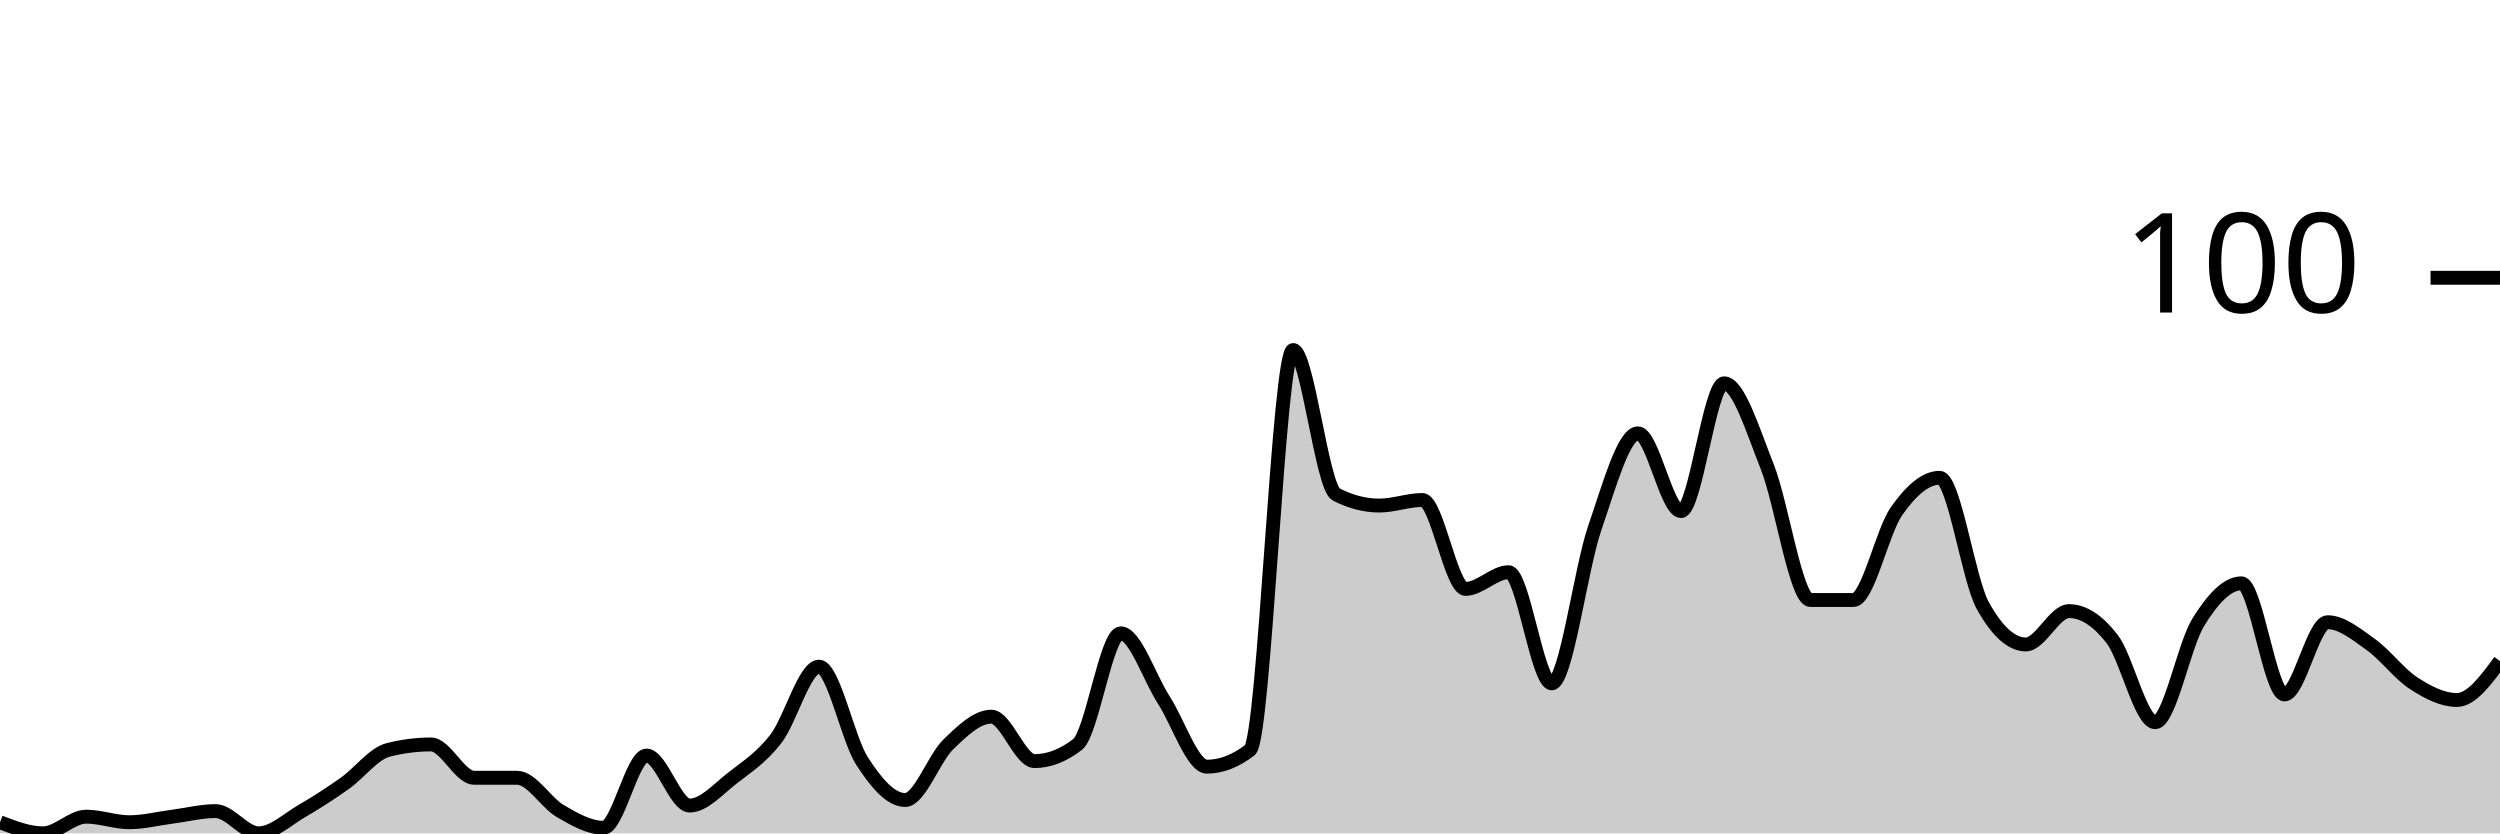
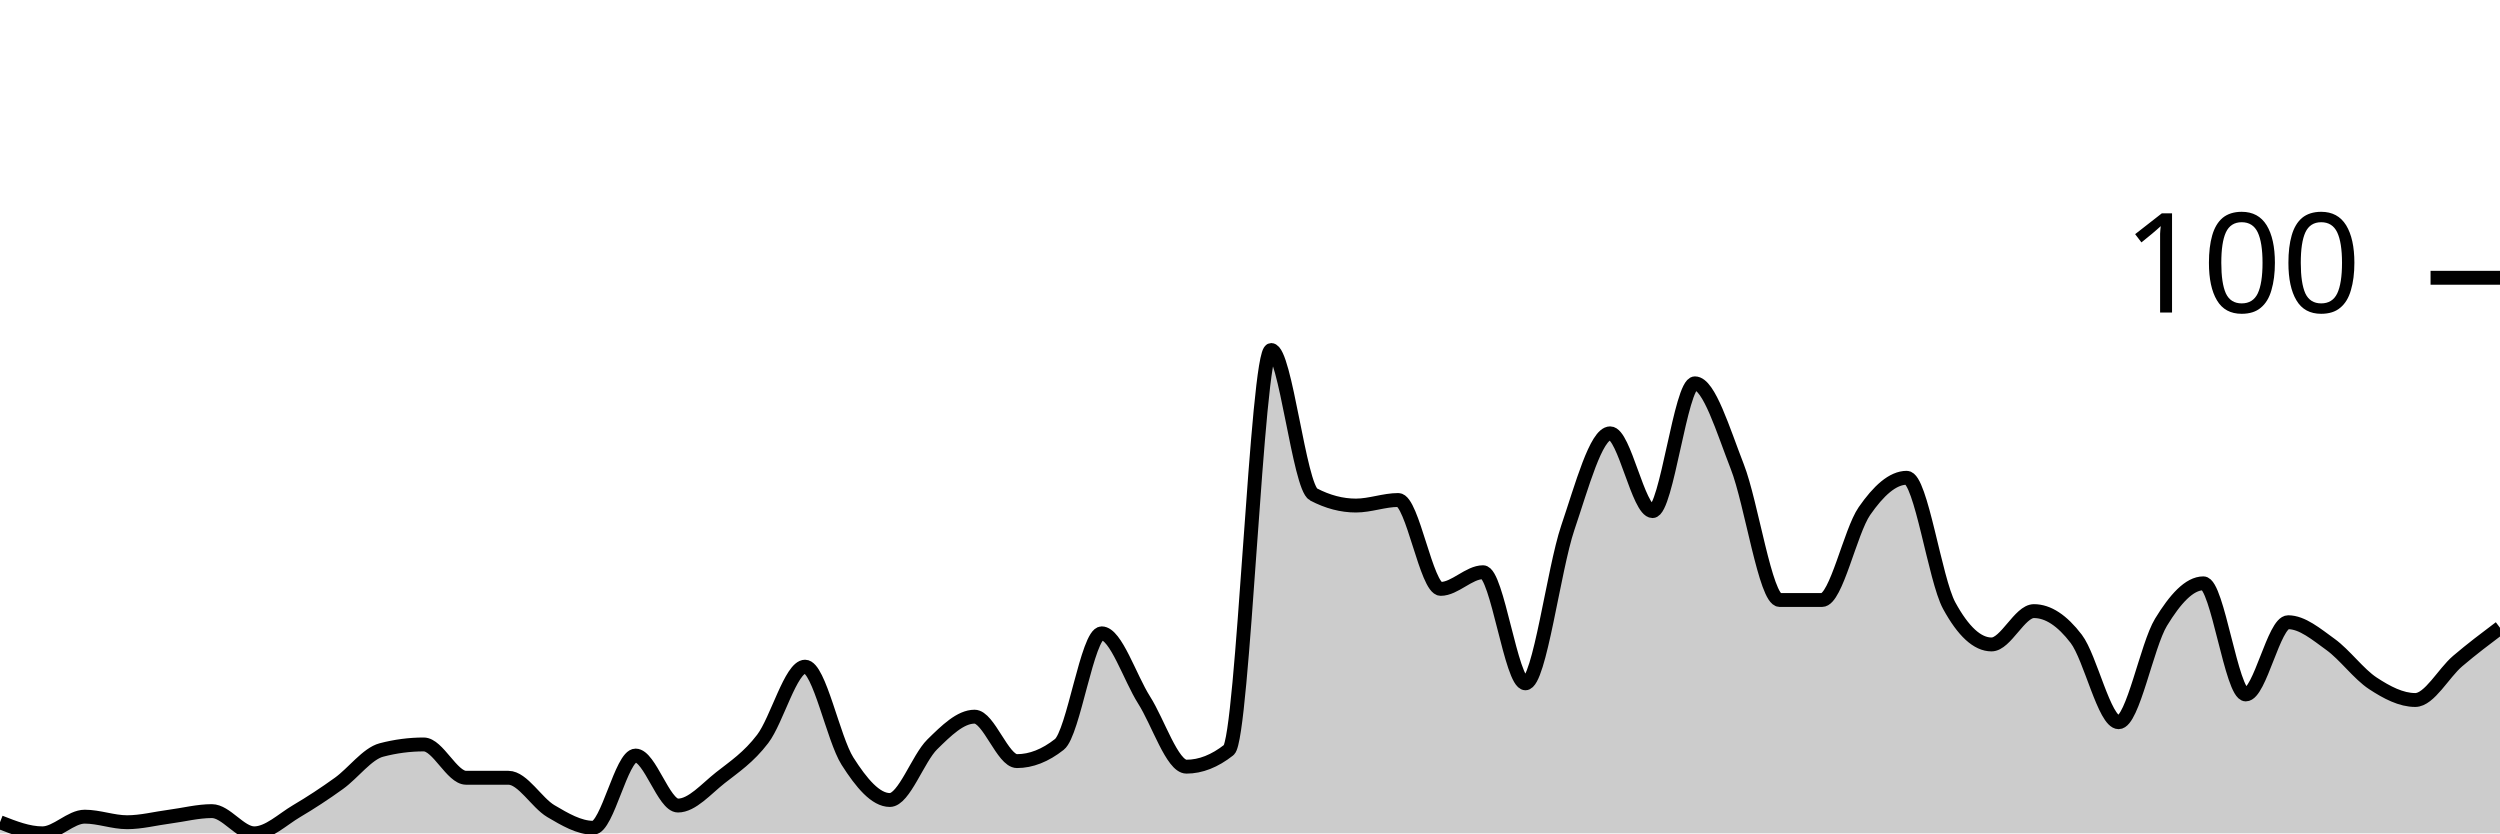
<svg xmlns="http://www.w3.org/2000/svg" viewBox="0 0 180 60">
  <g transform="translate(0,20)">
-     <path class="area" fill="rgba(0, 0, 0, 0.2)" d="M0,39.2C1.034,39.6,2.069,40,3.103,40C4.138,40,5.172,38.8,6.207,38.8C7.241,38.8,8.276,39.2,9.31,39.2C10.345,39.2,11.379,38.933,12.414,38.8C13.448,38.667,14.483,38.4,15.517,38.4C16.552,38.4,17.586,40,18.621,40C19.655,40,20.69,39,21.724,38.4C22.759,37.8,23.793,37.133,24.828,36.4C25.862,35.667,26.897,34.267,27.931,34C28.966,33.733,30,33.6,31.034,33.6C32.069,33.6,33.103,36,34.138,36C35.172,36,36.207,36,37.241,36C38.276,36,39.31,37.8,40.345,38.4C41.379,39,42.414,39.6,43.448,39.6C44.483,39.6,45.517,34.4,46.552,34.4C47.586,34.4,48.621,38,49.655,38C50.69,38,51.724,36.8,52.759,36C53.793,35.2,54.828,34.533,55.862,33.2C56.897,31.867,57.931,28,58.966,28C60,28,61.034,33.2,62.069,34.8C63.103,36.4,64.138,37.6,65.172,37.6C66.207,37.6,67.241,34.6,68.276,33.6C69.31,32.6,70.345,31.6,71.379,31.6C72.414,31.6,73.448,34.8,74.483,34.8C75.517,34.8,76.552,34.4,77.586,33.6C78.621,32.8,79.655,25.6,80.69,25.6C81.724,25.6,82.759,28.8,83.793,30.4C84.828,32,85.862,35.2,86.897,35.2C87.931,35.2,88.966,34.8,90,34C91.034,33.2,92.069,5.2,93.103,5.2C94.138,5.2,95.172,15.067,96.207,15.6C97.241,16.133,98.276,16.4,99.31,16.4C100.345,16.4,101.379,16,102.414,16C103.448,16,104.483,22.4,105.517,22.4C106.552,22.4,107.586,21.2,108.621,21.2C109.655,21.2,110.69,29.2,111.724,29.2C112.759,29.2,113.793,21,114.828,18C115.862,15,116.897,11.2,117.931,11.2C118.966,11.2,120,16.8,121.034,16.8C122.069,16.8,123.103,7.6,124.138,7.6C125.172,7.6,126.207,11,127.241,13.6C128.276,16.2,129.31,23.2,130.345,23.2C131.379,23.2,132.414,23.2,133.448,23.2C134.483,23.2,135.517,18.267,136.552,16.8C137.586,15.333,138.621,14.4,139.655,14.4C140.69,14.4,141.724,21.733,142.759,23.6C143.793,25.467,144.828,26.4,145.862,26.4C146.897,26.4,147.931,24,148.966,24C150,24,151.034,24.667,152.069,26C153.103,27.333,154.138,32,155.172,32C156.207,32,157.241,26.467,158.276,24.8C159.31,23.133,160.345,22,161.379,22C162.414,22,163.448,30,164.483,30C165.517,30,166.552,24.8,167.586,24.8C168.621,24.8,169.655,25.667,170.69,26.4C171.724,27.133,172.759,28.533,173.793,29.2C174.828,29.867,175.862,30.4,176.897,30.4C177.931,30.4,178.966,29,180,27.6L180,40C178.966,40,177.931,40,176.897,40C175.862,40,174.828,40,173.793,40C172.759,40,171.724,40,170.69,40C169.655,40,168.621,40,167.586,40C166.552,40,165.517,40,164.483,40C163.448,40,162.414,40,161.379,40C160.345,40,159.31,40,158.276,40C157.241,40,156.207,40,155.172,40C154.138,40,153.103,40,152.069,40C151.034,40,150,40,148.966,40C147.931,40,146.897,40,145.862,40C144.828,40,143.793,40,142.759,40C141.724,40,140.69,40,139.655,40C138.621,40,137.586,40,136.552,40C135.517,40,134.483,40,133.448,40C132.414,40,131.379,40,130.345,40C129.31,40,128.276,40,127.241,40C126.207,40,125.172,40,124.138,40C123.103,40,122.069,40,121.034,40C120,40,118.966,40,117.931,40C116.897,40,115.862,40,114.828,40C113.793,40,112.759,40,111.724,40C110.69,40,109.655,40,108.621,40C107.586,40,106.552,40,105.517,40C104.483,40,103.448,40,102.414,40C101.379,40,100.345,40,99.31,40C98.276,40,97.241,40,96.207,40C95.172,40,94.138,40,93.103,40C92.069,40,91.034,40,90,40C88.966,40,87.931,40,86.897,40C85.862,40,84.828,40,83.793,40C82.759,40,81.724,40,80.69,40C79.655,40,78.621,40,77.586,40C76.552,40,75.517,40,74.483,40C73.448,40,72.414,40,71.379,40C70.345,40,69.31,40,68.276,40C67.241,40,66.207,40,65.172,40C64.138,40,63.103,40,62.069,40C61.034,40,60,40,58.966,40C57.931,40,56.897,40,55.862,40C54.828,40,53.793,40,52.759,40C51.724,40,50.69,40,49.655,40C48.621,40,47.586,40,46.552,40C45.517,40,44.483,40,43.448,40C42.414,40,41.379,40,40.345,40C39.31,40,38.276,40,37.241,40C36.207,40,35.172,40,34.138,40C33.103,40,32.069,40,31.034,40C30,40,28.966,40,27.931,40C26.897,40,25.862,40,24.828,40C23.793,40,22.759,40,21.724,40C20.69,40,19.655,40,18.621,40C17.586,40,16.552,40,15.517,40C14.483,40,13.448,40,12.414,40C11.379,40,10.345,40,9.31,40C8.276,40,7.241,40,6.207,40C5.172,40,4.138,40,3.103,40C2.069,40,1.034,40,0,40Z" />
-     <path class="line" stroke="black" fill="none" d="M0,39.2C1.034,39.6,2.069,40,3.103,40C4.138,40,5.172,38.8,6.207,38.8C7.241,38.8,8.276,39.2,9.31,39.2C10.345,39.2,11.379,38.933,12.414,38.8C13.448,38.667,14.483,38.4,15.517,38.4C16.552,38.4,17.586,40,18.621,40C19.655,40,20.69,39,21.724,38.4C22.759,37.8,23.793,37.133,24.828,36.4C25.862,35.667,26.897,34.267,27.931,34C28.966,33.733,30,33.6,31.034,33.6C32.069,33.6,33.103,36,34.138,36C35.172,36,36.207,36,37.241,36C38.276,36,39.31,37.8,40.345,38.4C41.379,39,42.414,39.6,43.448,39.6C44.483,39.6,45.517,34.4,46.552,34.4C47.586,34.4,48.621,38,49.655,38C50.69,38,51.724,36.8,52.759,36C53.793,35.2,54.828,34.533,55.862,33.2C56.897,31.867,57.931,28,58.966,28C60,28,61.034,33.2,62.069,34.8C63.103,36.4,64.138,37.6,65.172,37.6C66.207,37.6,67.241,34.6,68.276,33.6C69.31,32.6,70.345,31.6,71.379,31.6C72.414,31.6,73.448,34.8,74.483,34.8C75.517,34.8,76.552,34.4,77.586,33.6C78.621,32.8,79.655,25.6,80.69,25.6C81.724,25.6,82.759,28.8,83.793,30.4C84.828,32,85.862,35.2,86.897,35.2C87.931,35.2,88.966,34.8,90,34C91.034,33.2,92.069,5.2,93.103,5.2C94.138,5.2,95.172,15.067,96.207,15.6C97.241,16.133,98.276,16.4,99.31,16.4C100.345,16.4,101.379,16,102.414,16C103.448,16,104.483,22.4,105.517,22.4C106.552,22.4,107.586,21.2,108.621,21.2C109.655,21.2,110.69,29.2,111.724,29.2C112.759,29.2,113.793,21,114.828,18C115.862,15,116.897,11.2,117.931,11.2C118.966,11.2,120,16.8,121.034,16.8C122.069,16.8,123.103,7.6,124.138,7.6C125.172,7.6,126.207,11,127.241,13.6C128.276,16.2,129.31,23.2,130.345,23.2C131.379,23.2,132.414,23.2,133.448,23.2C134.483,23.2,135.517,18.267,136.552,16.8C137.586,15.333,138.621,14.4,139.655,14.4C140.69,14.4,141.724,21.733,142.759,23.6C143.793,25.467,144.828,26.4,145.862,26.4C146.897,26.4,147.931,24,148.966,24C150,24,151.034,24.667,152.069,26C153.103,27.333,154.138,32,155.172,32C156.207,32,157.241,26.467,158.276,24.8C159.31,23.133,160.345,22,161.379,22C162.414,22,163.448,30,164.483,30C165.517,30,166.552,24.8,167.586,24.8C168.621,24.8,169.655,25.667,170.69,26.4C171.724,27.133,172.759,28.533,173.793,29.2C174.828,29.867,175.862,30.4,176.897,30.4C177.931,30.4,178.966,29,180,27.6" />
+     <path class="area" fill="rgba(0, 0, 0, 0.2)" d="M0,39.2C1.017,39.6,2.034,40,3.051,40C4.068,40,5.085,38.8,6.102,38.8C7.119,38.8,8.136,39.2,9.153,39.2C10.169,39.2,11.186,38.933,12.203,38.8C13.22,38.667,14.237,38.4,15.254,38.4C16.271,38.4,17.288,40,18.305,40C19.322,40,20.339,39,21.356,38.4C22.373,37.8,23.39,37.133,24.407,36.4C25.424,35.667,26.441,34.267,27.458,34C28.475,33.733,29.492,33.6,30.508,33.6C31.525,33.6,32.542,36,33.559,36C34.576,36,35.593,36,36.61,36C37.627,36,38.644,37.8,39.661,38.4C40.678,39,41.695,39.6,42.712,39.6C43.729,39.6,44.746,34.4,45.763,34.4C46.78,34.4,47.797,38,48.814,38C49.831,38,50.847,36.8,51.864,36C52.881,35.2,53.898,34.533,54.915,33.2C55.932,31.867,56.949,28,57.966,28C58.983,28,60,33.2,61.017,34.8C62.034,36.4,63.051,37.6,64.068,37.6C65.085,37.6,66.102,34.6,67.119,33.6C68.136,32.6,69.153,31.6,70.169,31.6C71.186,31.6,72.203,34.8,73.22,34.8C74.237,34.8,75.254,34.4,76.271,33.6C77.288,32.8,78.305,25.6,79.322,25.6C80.339,25.6,81.356,28.8,82.373,30.4C83.39,32,84.407,35.2,85.424,35.2C86.441,35.2,87.458,34.8,88.475,34C89.492,33.2,90.508,5.2,91.525,5.2C92.542,5.2,93.559,15.067,94.576,15.6C95.593,16.133,96.61,16.4,97.627,16.4C98.644,16.4,99.661,16,100.678,16C101.695,16,102.712,22.4,103.729,22.4C104.746,22.4,105.763,21.2,106.78,21.2C107.797,21.2,108.814,29.2,109.831,29.2C110.847,29.2,111.864,21,112.881,18C113.898,15,114.915,11.2,115.932,11.2C116.949,11.2,117.966,16.8,118.983,16.8C120,16.8,121.017,7.6,122.034,7.6C123.051,7.6,124.068,11,125.085,13.6C126.102,16.2,127.119,23.2,128.136,23.2C129.153,23.2,130.169,23.2,131.186,23.2C132.203,23.2,133.22,18.267,134.237,16.8C135.254,15.333,136.271,14.4,137.288,14.4C138.305,14.4,139.322,21.733,140.339,23.6C141.356,25.467,142.373,26.4,143.39,26.4C144.407,26.4,145.424,24,146.441,24C147.458,24,148.475,24.667,149.492,26C150.508,27.333,151.525,32,152.542,32C153.559,32,154.576,26.467,155.593,24.8C156.61,23.133,157.627,22,158.644,22C159.661,22,160.678,30,161.695,30C162.712,30,163.729,24.8,164.746,24.8C165.763,24.8,166.78,25.667,167.797,26.4C168.814,27.133,169.831,28.533,170.847,29.2C171.864,29.867,172.881,30.4,173.898,30.4C174.915,30.4,175.932,28.467,176.949,27.6C177.966,26.733,178.983,25.967,180,25.2L180,40C178.983,40,177.966,40,176.949,40C175.932,40,174.915,40,173.898,40C172.881,40,171.864,40,170.847,40C169.831,40,168.814,40,167.797,40C166.78,40,165.763,40,164.746,40C163.729,40,162.712,40,161.695,40C160.678,40,159.661,40,158.644,40C157.627,40,156.61,40,155.593,40C154.576,40,153.559,40,152.542,40C151.525,40,150.508,40,149.492,40C148.475,40,147.458,40,146.441,40C145.424,40,144.407,40,143.39,40C142.373,40,141.356,40,140.339,40C139.322,40,138.305,40,137.288,40C136.271,40,135.254,40,134.237,40C133.22,40,132.203,40,131.186,40C130.169,40,129.153,40,128.136,40C127.119,40,126.102,40,125.085,40C124.068,40,123.051,40,122.034,40C121.017,40,120,40,118.983,40C117.966,40,116.949,40,115.932,40C114.915,40,113.898,40,112.881,40C111.864,40,110.847,40,109.831,40C108.814,40,107.797,40,106.78,40C105.763,40,104.746,40,103.729,40C102.712,40,101.695,40,100.678,40C99.661,40,98.644,40,97.627,40C96.61,40,95.593,40,94.576,40C93.559,40,92.542,40,91.525,40C90.508,40,89.492,40,88.475,40C87.458,40,86.441,40,85.424,40C84.407,40,83.39,40,82.373,40C81.356,40,80.339,40,79.322,40C78.305,40,77.288,40,76.271,40C75.254,40,74.237,40,73.22,40C72.203,40,71.186,40,70.169,40C69.153,40,68.136,40,67.119,40C66.102,40,65.085,40,64.068,40C63.051,40,62.034,40,61.017,40C60,40,58.983,40,57.966,40C56.949,40,55.932,40,54.915,40C53.898,40,52.881,40,51.864,40C50.847,40,49.831,40,48.814,40C47.797,40,46.78,40,45.763,40C44.746,40,43.729,40,42.712,40C41.695,40,40.678,40,39.661,40C38.644,40,37.627,40,36.61,40C35.593,40,34.576,40,33.559,40C32.542,40,31.525,40,30.508,40C29.492,40,28.475,40,27.458,40C26.441,40,25.424,40,24.407,40C23.39,40,22.373,40,21.356,40C20.339,40,19.322,40,18.305,40C17.288,40,16.271,40,15.254,40C14.237,40,13.22,40,12.203,40C11.186,40,10.169,40,9.153,40C8.136,40,7.119,40,6.102,40C5.085,40,4.068,40,3.051,40C2.034,40,1.017,40,0,40Z" />
+     <path class="line" stroke="black" fill="none" d="M0,39.2C1.017,39.6,2.034,40,3.051,40C4.068,40,5.085,38.8,6.102,38.8C7.119,38.8,8.136,39.2,9.153,39.2C10.169,39.2,11.186,38.933,12.203,38.8C13.22,38.667,14.237,38.4,15.254,38.4C16.271,38.4,17.288,40,18.305,40C19.322,40,20.339,39,21.356,38.4C22.373,37.8,23.39,37.133,24.407,36.4C25.424,35.667,26.441,34.267,27.458,34C28.475,33.733,29.492,33.6,30.508,33.6C31.525,33.6,32.542,36,33.559,36C34.576,36,35.593,36,36.61,36C37.627,36,38.644,37.8,39.661,38.4C40.678,39,41.695,39.6,42.712,39.6C43.729,39.6,44.746,34.4,45.763,34.4C46.78,34.4,47.797,38,48.814,38C49.831,38,50.847,36.8,51.864,36C52.881,35.2,53.898,34.533,54.915,33.2C55.932,31.867,56.949,28,57.966,28C58.983,28,60,33.2,61.017,34.8C62.034,36.4,63.051,37.6,64.068,37.6C65.085,37.6,66.102,34.6,67.119,33.6C68.136,32.6,69.153,31.6,70.169,31.6C71.186,31.6,72.203,34.8,73.22,34.8C74.237,34.8,75.254,34.4,76.271,33.6C77.288,32.8,78.305,25.6,79.322,25.6C80.339,25.6,81.356,28.8,82.373,30.4C83.39,32,84.407,35.2,85.424,35.2C86.441,35.2,87.458,34.8,88.475,34C89.492,33.2,90.508,5.2,91.525,5.2C92.542,5.2,93.559,15.067,94.576,15.6C95.593,16.133,96.61,16.4,97.627,16.4C98.644,16.4,99.661,16,100.678,16C101.695,16,102.712,22.4,103.729,22.4C104.746,22.4,105.763,21.2,106.78,21.2C107.797,21.2,108.814,29.2,109.831,29.2C110.847,29.2,111.864,21,112.881,18C113.898,15,114.915,11.2,115.932,11.2C116.949,11.2,117.966,16.8,118.983,16.8C120,16.8,121.017,7.6,122.034,7.6C123.051,7.6,124.068,11,125.085,13.6C126.102,16.2,127.119,23.2,128.136,23.2C129.153,23.2,130.169,23.2,131.186,23.2C132.203,23.2,133.22,18.267,134.237,16.8C135.254,15.333,136.271,14.4,137.288,14.4C138.305,14.4,139.322,21.733,140.339,23.6C141.356,25.467,142.373,26.4,143.39,26.4C144.407,26.4,145.424,24,146.441,24C147.458,24,148.475,24.667,149.492,26C150.508,27.333,151.525,32,152.542,32C153.559,32,154.576,26.467,155.593,24.8C156.61,23.133,157.627,22,158.644,22C159.661,22,160.678,30,161.695,30C162.712,30,163.729,24.8,164.746,24.8C165.763,24.8,166.78,25.667,167.797,26.4C168.814,27.133,169.831,28.533,170.847,29.2C171.864,29.867,172.881,30.4,173.898,30.4C174.915,30.4,175.932,28.467,176.949,27.6C177.966,26.733,178.983,25.967,180,25.2" />
    <path class="axis-ceiling" stroke-width="1" stroke="black" fill="none" d="M175,0L180,0" />
    <text class="axis-ceiling-label" font-family="sans-serif" text-anchor="end" font-size="10px" x="170" y="2.5">100</text>
  </g>
</svg>
